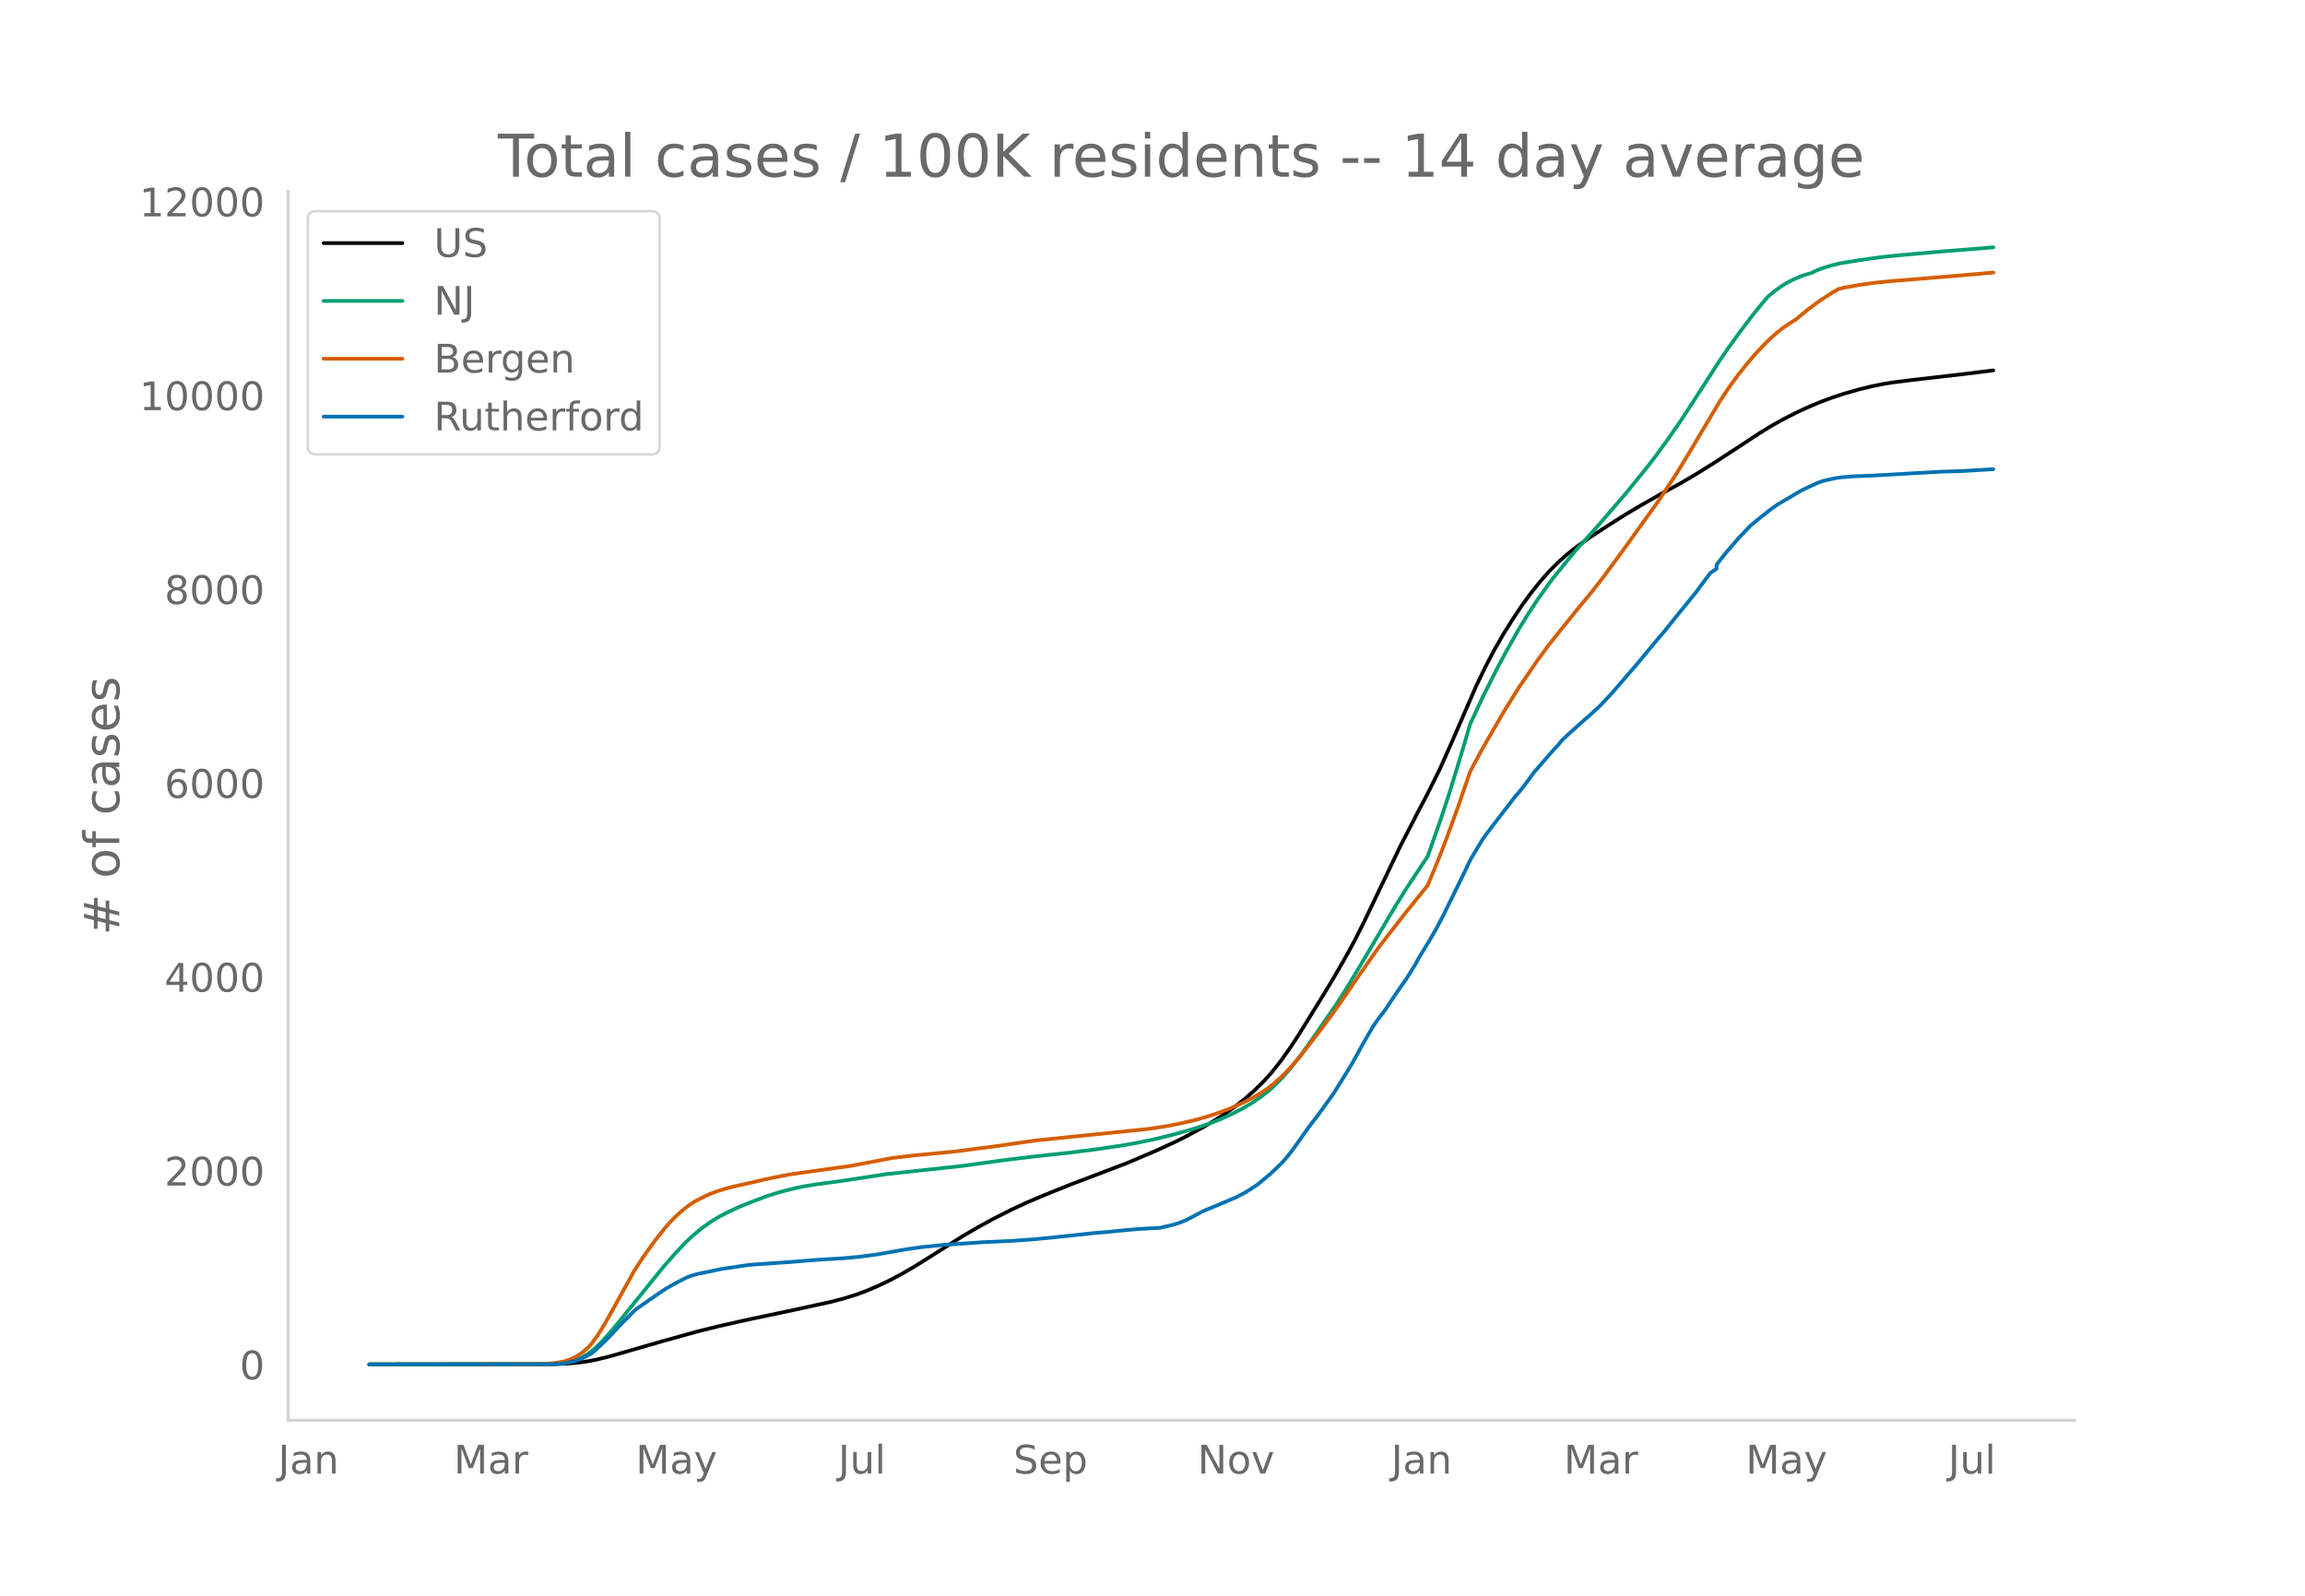
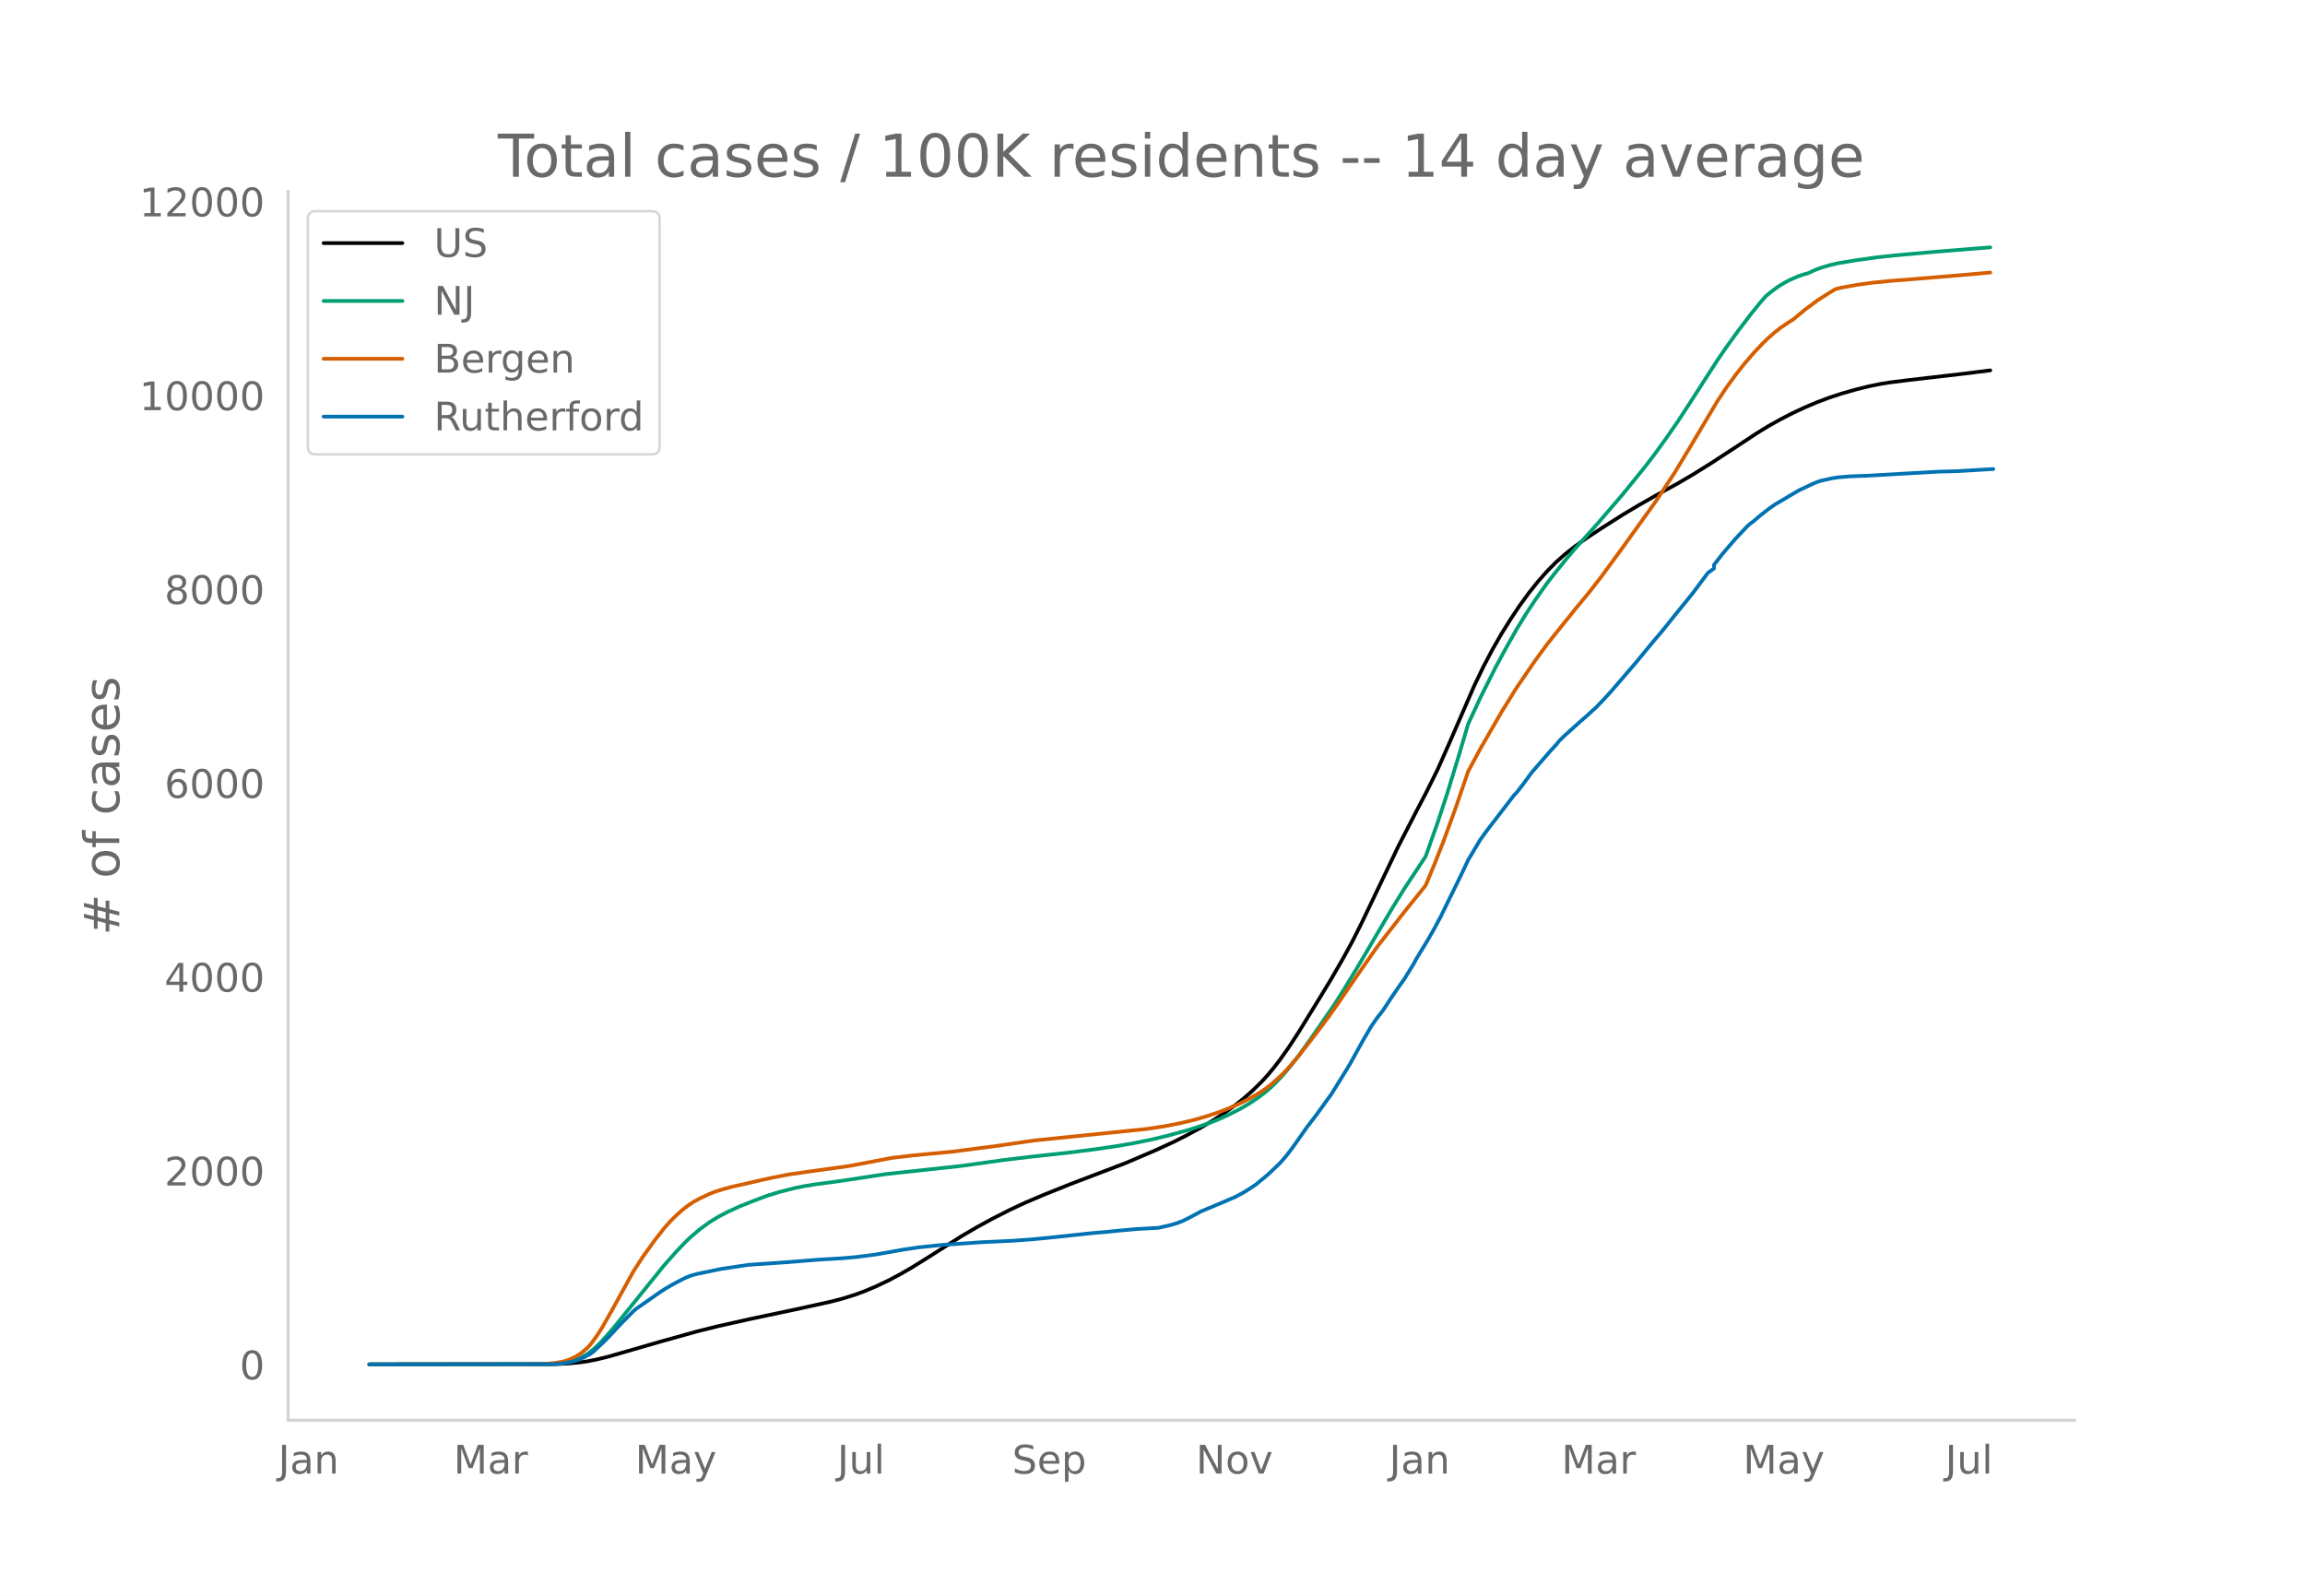
<svg xmlns="http://www.w3.org/2000/svg" xmlns:xlink="http://www.w3.org/1999/xlink" height="864" viewBox="0 0 936 648" width="1248">
  <defs>
    <style>*{stroke-linecap:butt;stroke-linejoin:round}</style>
  </defs>
  <g id="figure_1">
    <path d="M0 648h936V0H0z" style="fill:#fff" id="patch_1" />
    <g id="axes_1">
      <path d="M117 576.72h725.4V77.76H117z" style="fill:none" id="patch_2" />
-       <path clip-path="url(#pcd751075bd)" d="m149.973 554.04 75.33-.103 4.94-.211 4.94-.446 3.705-.533 3.705-.73 4.94-1.211 7.41-2.13 13.583-3.916 14.82-4.127 8.644-2.14 12.35-2.765 18.523-3.91 14.82-3.24 4.94-1.29 4.94-1.54 3.704-1.355 4.94-2.08 4.94-2.344 4.94-2.616 4.939-2.862 6.175-3.843 13.584-8.609 6.174-3.608 6.175-3.377 7.41-3.762 6.174-2.879 7.41-3.152 11.114-4.457 22.23-8.45 12.349-5.263 7.41-3.417 4.939-2.482 6.175-3.33 4.94-2.934 4.939-3.243 3.705-2.674 3.705-2.912 3.704-3.255 3.705-3.641 2.47-2.7 2.47-2.968 2.47-3.198 3.705-5.234 3.704-5.683 8.645-13.997 4.94-8.134 4.94-8.553 3.704-6.804 3.705-7.376 6.175-12.88 8.644-18.036 7.41-14.369 3.705-7.035 4.94-9.922 4.94-11.125 9.879-22.718 3.704-7.698 3.705-7.023 3.705-6.445 3.705-5.897 3.705-5.565 3.704-5.064 3.705-4.64 3.705-4.176 3.705-3.728 3.705-3.274 3.704-2.918 4.94-3.541 6.175-4.063L660 208.97l6.175-3.684 8.645-4.905 7.41-4.045 6.174-3.61 7.41-4.61 9.879-6.43 8.644-5.696 4.94-3.031 4.94-2.746 4.94-2.536 4.94-2.288 4.94-2.088 4.939-1.85 4.94-1.628 6.174-1.747 4.94-1.206 4.94-1.007 3.704-.586 7.41-.927 22.229-2.57 11.114-1.379h0" style="fill:none;stroke:#000;stroke-linecap:round;stroke-width:1.5" id="line2d_1" />
-       <path clip-path="url(#pcd751075bd)" d="m149.973 554.04 72.86-.089 3.706-.192 2.47-.255 2.47-.494 2.47-.77 2.47-1.105 2.469-1.477 2.47-1.956 2.47-2.336 2.47-2.652 3.704-4.334 19.76-24.388 4.939-5.58 3.705-3.9 2.47-2.349 3.704-3.116 3.705-2.695 3.705-2.28 3.705-1.923 4.94-2.28 6.174-2.433 4.94-1.857 4.94-1.523 6.174-1.578 3.705-.761 4.94-.807 8.645-1.144 3.704-.54 16.054-2.442 30.874-3.34 17.289-2.39 11.114-1.353 14.82-1.598 11.114-1.406 9.88-1.454 6.174-1.074 7.41-1.52 6.174-1.493 7.41-2.013 3.705-1.123 6.174-2.131 3.705-1.478 3.705-1.685 4.94-2.507 3.704-2.179 3.705-2.48 2.47-1.887 2.47-2.099 2.47-2.421 2.47-2.634 2.47-2.875 3.704-4.713 4.94-6.844 9.88-14.308 3.704-5.824 6.175-10.165 13.584-23.035 4.94-7.95 8.645-13.061 4.94-13.919 3.704-11.233 4.94-16.082 3.705-12.535 4.94-10.618 6.174-12.303 3.705-6.857 4.94-8.77 3.704-6.03 3.705-5.616 4.94-6.98 2.47-3.18 4.94-6.12 3.704-4.397 4.94-5.497 4.94-5.518 9.88-11.477 8.644-10.655 3.705-4.793 4.94-6.797 4.94-7.103 4.939-7.55 11.114-17.241 3.705-5.396 4.94-6.813 4.94-6.492 3.704-4.575 2.47-2.864 2.47-2.026 2.47-1.823 2.47-1.536 2.47-1.301 3.704-1.604 2.47-.786 1.235-.317 2.47-1.163 2.47-.953 3.705-1.11 3.705-.871 7.41-1.199 8.644-1.21 7.41-.774 16.053-1.433 22.23-1.787h0" style="fill:none;stroke:#009e73;stroke-linecap:round;stroke-width:1.5" id="line2d_2" />
-       <path clip-path="url(#pcd751075bd)" d="m149.973 554.04 69.156-.083 2.47-.128 3.705-.347 3.704-.636 2.47-.808 2.47-1.19 2.47-1.581 2.47-2.16 1.235-1.365 2.47-3.355 2.47-3.946 3.704-6.518 8.645-15.66 3.705-5.73 4.94-6.868 3.704-4.695 2.47-2.842 2.47-2.463 2.47-2.218 2.47-1.923 2.47-1.626 2.47-1.33 3.704-1.728 2.47-.957 3.705-1.15 3.705-.976 6.174-1.366 4.94-1.161 4.94-1.065 6.175-1.214 8.644-1.24 16.054-2.22 17.29-3.281 8.644-1.02 16.054-1.525 17.29-2.231 16.053-2.317 45.693-4.675 7.41-1.105 6.174-1.213 6.175-1.47 4.94-1.434 4.94-1.676 3.704-1.418 4.94-2.188 3.704-1.848 3.705-2.147 2.47-1.616 2.47-1.889 2.47-2.158 2.47-2.318 2.47-2.61 3.704-4.31 7.41-9.529 4.94-6.595 3.705-5.221 8.644-12.595 7.41-10.578 3.704-4.76 3.705-4.743 3.705-4.777 7.41-9.158 1.235-1.565 3.704-8.875 3.705-9.468 4.94-13.549 4.94-14.38 4.94-9.2 8.644-14.955 6.175-9.91 7.41-10.828 4.939-6.718 3.705-4.66 7.41-9.208 6.174-7.468 4.94-6.357L660 222.17l13.585-18.914 7.41-11.273 4.939-8.13 12.35-20.749 3.704-5.598 3.705-5.103 3.705-4.702 3.704-4.299 3.705-3.922 2.47-2.367 2.47-2.152 2.47-1.944 3.705-2.474 1.235-.745 4.94-4.089 4.94-3.661 4.939-3.16 2.47-1.495 2.47-.606 6.174-1.099 6.175-.87 7.41-.74 8.644-.681 19.759-1.634 12.35-1.09h0" style="fill:none;stroke:#d55e00;stroke-linecap:round;stroke-width:1.5" id="line2d_3" />
-       <path clip-path="url(#pcd751075bd)" d="m149.973 554.04 74.096-.092 3.705-.184 2.47-.37 2.47-.537 2.47-.721 2.469-1.152 2.47-1.352 1.235-.968 3.705-3.486 2.47-2.457 4.94-5.314 4.939-4.977 1.235-1.044 9.88-6.88 2.47-1.567 3.704-2.074 3.705-1.904 2.47-.999 2.47-.675 9.879-2.043 11.114-1.643 14.82-1.014 13.584-1.075 9.88-.584 6.174-.568 7.41-.983 11.114-1.966 6.175-.906 9.88-1.014 16.053-1.09 12.35-.569 8.644-.645 8.645-.86 14.819-1.582 6.175-.522 4.94-.507 7.409-.66 8.644-.476 4.94-1.137 2.47-.737 2.47-.937 2.47-1.213 4.94-2.657 9.879-4.116 2.47-1.09 1.235-.477 3.705-1.966 2.47-1.551 2.47-1.628 4.94-4.086 4.939-4.669 2.47-2.841 2.47-3.21 6.174-8.74 3.705-4.791 3.705-5.16 2.47-3.41 3.704-5.944 3.705-6.005 4.94-8.954 3.705-6.359 2.47-3.578 2.47-3.134 3.704-5.62 2.47-3.61 2.47-3.471 3.705-6.006 1.235-2.273 4.94-8.14 2.47-4.346 2.47-4.639 6.174-12.578 2.47-5.069 2.47-5.222 4.94-8.263 2.47-3.41 6.174-8.032 3.705-4.807 1.235-1.628 1.235-1.306 2.47-3.164 3.704-5.022 7.41-8.524 2.47-2.672 1.235-1.552 2.47-2.38 6.174-5.545 2.47-2.135 2.47-2.257 1.235-1.075 3.705-3.87 2.47-2.689 9.879-11.457 3.705-4.485 3.705-4.47 3.704-4.346 4.94-6.159 7.41-9.107 6.174-8.263 2.47-1.628v-1.644l3.705-4.73 4.94-5.73 4.94-5.236 3.704-3.087 4.94-3.886 2.47-1.751 9.88-5.821 6.174-2.888 2.47-.921 4.94-1.09 2.47-.37 4.94-.398 7.409-.277 13.584-.783 14.82-.83 7.409-.2 12.35-.721 1.234-.092h0" style="fill:none;stroke:#0072b2;stroke-linecap:round;stroke-width:1.5" id="line2d_4" />
+       <path clip-path="url(#pc0ca0ba7b3)" d="m149.973 554.04 75.19-.103 4.93-.211 4.93-.446 3.699-.533 3.698-.73 4.93-1.211 7.396-2.13 13.559-3.916 14.791-4.127 8.629-2.14 12.326-2.765 18.49-3.91 14.79-3.24 4.931-1.29 4.93-1.54 3.699-1.355 4.93-2.08 4.93-2.344 4.931-2.616 4.93-2.862 6.164-3.843 13.559-8.609 6.163-3.608 6.163-3.377 7.396-3.762 6.163-2.879 7.396-3.152 11.093-4.457 22.187-8.45 12.327-5.263 7.395-3.417 4.93-2.482 6.164-3.33 4.93-2.934 4.931-3.243 3.698-2.674 3.698-2.912 3.698-3.255 3.698-3.641 2.465-2.7 2.465-2.968 2.465-3.198 3.698-5.234 3.698-5.683 8.628-13.997 4.931-8.134 4.93-8.553 3.698-6.804 3.698-7.376 6.163-12.88 8.629-18.036 7.395-14.369 3.698-7.035 4.93-9.922 4.931-11.125 9.861-22.718 3.698-7.698 3.698-7.023 3.698-6.445 3.698-5.897 3.698-5.565 3.698-5.064 3.697-4.64 3.698-4.176 3.698-3.728 3.698-3.274 3.698-2.918 4.93-3.541 6.164-4.063 8.628-5.469 6.163-3.684 8.628-4.905 7.396-4.045 6.163-3.61 7.396-4.61 9.861-6.43 8.628-5.696 4.931-3.031 4.93-2.746 4.931-2.536 4.93-2.288 4.931-2.088 4.93-1.85 4.931-1.628 6.163-1.747 4.93-1.206 4.931-1.007 3.698-.586 7.396-.927 22.187-2.57 11.094-1.379h0" style="fill:none;stroke:#000;stroke-linecap:round;stroke-width:1.5" id="line2d_1" />
+       <path clip-path="url(#pc0ca0ba7b3)" d="m149.973 554.04 72.725-.089 3.697-.192 2.466-.255 2.465-.494 2.465-.77 2.465-1.105 2.466-1.477 2.465-1.956 2.465-2.336 2.466-2.652 3.697-4.334 19.722-24.388 4.93-5.58 3.699-3.9 2.465-2.349 3.698-3.116 3.698-2.695 3.698-2.28 3.698-1.923 4.93-2.28 6.163-2.433 4.93-1.857 4.931-1.523 6.163-1.578 3.698-.761 4.93-.807 8.629-1.144 3.698-.54 16.024-2.442 30.816-3.34 17.256-2.39 11.094-1.353 14.792-1.598 11.093-1.406 9.861-1.454 6.163-1.074 7.396-1.52 6.163-1.493 7.396-2.013 3.698-1.123 6.163-2.131 3.698-1.478 3.698-1.685 4.93-2.507 3.698-2.179 3.698-2.48 2.465-1.887 2.465-2.099 2.466-2.421 2.465-2.634 2.465-2.875 3.698-4.713 4.93-6.844 9.862-14.308 3.697-5.824 6.164-10.165 13.558-23.035 4.931-7.95 8.628-13.061 4.93-13.919 3.699-11.233 4.93-16.082 3.698-12.535 4.93-10.618 6.164-12.303 3.698-6.857 4.93-8.77 3.698-6.03 3.698-5.616 4.93-6.98 2.466-3.18 4.93-6.12 3.698-4.397 4.93-5.497 4.931-5.518 9.861-11.477 8.628-10.655 3.698-4.793 4.93-6.797 4.931-7.103 4.93-7.55 11.094-17.241 3.698-5.396 4.93-6.813 4.931-6.492 3.698-4.575 2.465-2.864 2.466-2.026 2.465-1.823 2.465-1.536 2.465-1.301 3.698-1.604 2.466-.786 1.232-.317 2.465-1.163 2.466-.953 3.698-1.11 3.697-.871 7.396-1.199 8.629-1.21 7.395-.774 16.024-1.433 22.188-1.787h0" style="fill:none;stroke:#009e73;stroke-linecap:round;stroke-width:1.5" id="line2d_2" />
+       <path clip-path="url(#pc0ca0ba7b3)" d="m149.973 554.04 69.027-.083 2.465-.128 3.698-.347 3.698-.636 2.465-.808 2.465-1.19 2.465-1.581 2.466-2.16 1.232-1.365 2.466-3.355 2.465-3.946 3.698-6.518 8.628-15.66 3.698-5.73 4.93-6.868 3.698-4.695 2.466-2.842 2.465-2.463 2.465-2.218 2.465-1.923 2.466-1.626 2.465-1.33 3.698-1.728 2.465-.957 3.698-1.15 3.698-.976 6.163-1.366 4.93-1.161 4.93-1.065 6.164-1.214 8.628-1.24 16.025-2.22 17.256-3.281 8.629-1.02 16.024-1.525 17.257-2.231 16.024-2.317 45.607-4.675 7.396-1.105 6.163-1.213 6.163-1.47 4.93-1.434 4.93-1.676 3.699-1.418 4.93-2.188 3.698-1.848 3.698-2.147 2.465-1.616 2.465-1.889 2.466-2.158 2.465-2.318 2.465-2.61 3.698-4.31 7.396-9.529 4.93-6.595 3.698-5.221 8.629-12.595 7.395-10.578 3.698-4.76 3.698-4.743 3.698-4.777 7.396-9.158 1.232-1.565 3.698-8.875 3.698-9.468 4.93-13.549 4.931-14.38 4.93-9.2 8.629-14.955 6.163-9.91 7.396-10.828 4.93-6.718 3.698-4.66 7.396-9.208 6.163-7.468 4.93-6.357 8.629-11.775 13.559-18.914 7.396-11.273 4.93-8.13 12.326-20.749 3.698-5.598 3.698-5.103 3.698-4.702 3.698-4.299 3.698-3.922 2.465-2.367 2.465-2.152 2.466-1.944 3.697-2.474 1.233-.745 4.93-4.089 4.931-3.661 4.93-3.16 2.466-1.495 2.465-.606 6.163-1.099 6.163-.87 7.396-.74 8.628-.681 19.722-1.634 12.327-1.09h0" style="fill:none;stroke:#d55e00;stroke-linecap:round;stroke-width:1.5" id="line2d_3" />
+       <path clip-path="url(#pc0ca0ba7b3)" d="m149.973 554.04 73.957-.092 3.698-.184 2.465-.37 2.466-.537 2.465-.721 2.465-1.152 2.465-1.352 1.233-.968 3.698-3.486 2.465-2.457 4.93-5.314 4.931-4.977 1.233-1.044 9.86-6.88 2.466-1.567 3.698-2.074 3.698-1.904 2.465-.999 2.465-.675 9.861-2.043 11.094-1.643 14.791-1.014 13.56-1.075 9.86-.584 6.163-.568 7.396-.983 11.094-1.966 6.163-.906 9.86-1.014 16.025-1.09 12.326-.569 8.629-.645 8.628-.86 14.792-1.582 6.163-.522 4.93-.507 7.396-.66 8.628-.476 4.93-1.137 2.466-.737 2.465-.937 2.466-1.213 4.93-2.657 9.861-4.116 2.465-1.09 1.233-.477 3.698-1.966 2.465-1.551 2.465-1.628 4.93-4.086 4.931-4.669 2.466-2.841 2.465-3.21 6.163-8.74 3.698-4.791 3.698-5.16 2.465-3.41 3.698-5.944 3.698-6.005 4.93-8.954 3.698-6.359 2.465-3.578 2.466-3.134 3.697-5.62 2.466-3.61 2.465-3.471 3.698-6.006 1.232-2.273 4.931-8.14 2.465-4.346 2.465-4.639 6.164-12.578 2.465-5.069 2.465-5.222 4.93-8.263 2.466-3.41 6.163-8.032 3.698-4.807 1.232-1.628 1.233-1.306 2.465-3.164 3.698-5.022 7.396-8.524 2.465-2.672 1.233-1.552 2.465-2.38 6.163-5.545 2.465-2.135 2.466-2.257 1.232-1.075 3.698-3.87 2.465-2.689 9.861-11.457 3.698-4.485 3.698-4.47 3.698-4.346 4.93-6.159 7.396-9.107 6.163-8.263 2.466-1.767v-1.505l3.698-4.73 4.93-5.73 4.93-5.236 1.233-1.06 1.233-.891 2.465-2.135 3.698-2.887 2.465-1.751 9.861-5.821 6.163-2.888 2.466-.921 4.93-1.09 2.465-.37 4.93-.398 7.397-.277 13.559-.783 14.791-.83 7.396-.2 12.326-.721 2.465-.138h0" style="fill:none;stroke:#0072b2;stroke-linecap:round;stroke-width:1.5" id="line2d_4" />
      <path d="M117 576.72V77.76" style="fill:none;stroke:#d3d3d3;stroke-linecap:square;stroke-linejoin:miter;stroke-width:1.25" id="patch_3" />
      <path d="M117 576.72h725.4" style="fill:none;stroke:#d3d3d3;stroke-linecap:square;stroke-linejoin:miter;stroke-width:1.25" id="patch_4" />
      <g id="matplotlib.axis_1">
        <g id="xtick_1">
-           <g style="fill:#696969" transform="matrix(.16 0 0 -.16 112.942 598.378)" id="text_1">
+           <g style="fill:#696969" transform="matrix(.16 0 0 -.16 112.988 598.378)" id="text_1">
            <defs>
              <path d="M9.813 72.906h9.859V5.078q0-13.187-5-19.14-5-5.954-16.094-5.954h-3.75v8.297h3.078q6.531 0 9.219 3.672Q9.813-4.39 9.813 5.078z" id="DejaVuSans-74" />
              <path d="M34.281 27.484q-10.89 0-15.093-2.484-4.204-2.484-4.204-8.5 0-4.781 3.157-7.594 3.156-2.797 8.562-2.797 7.485 0 12 5.297 4.516 5.297 4.516 14.078v2zm17.922 3.72V0H43.22v8.297Q40.14 3.328 35.547.953q-4.594-2.375-11.234-2.375-8.391 0-13.36 4.719Q6 8.016 6 15.922q0 9.219 6.172 13.906 6.187 4.688 18.437 4.688h12.61v.89q0 6.203-4.078 9.594-4.078 3.39-11.453 3.39-4.688 0-9.141-1.124-4.438-1.125-8.531-3.375v8.312q4.921 1.906 9.562 2.844 4.64.953 9.031.953 11.875 0 17.735-6.156 5.86-6.14 5.86-18.64z" id="DejaVuSans-97" />
              <path d="M54.89 33.016V0h-8.984v32.719q0 7.765-3.031 11.61-3.031 3.858-9.078 3.858-7.281 0-11.484-4.64-4.204-4.625-4.204-12.64V0H9.08v54.688h9.03v-8.5q3.235 4.937 7.594 7.374Q30.078 56 35.797 56q9.422 0 14.25-5.828 4.844-5.828 4.844-17.156z" id="DejaVuSans-110" />
            </defs>
            <use xlink:href="#DejaVuSans-74" />
            <use x="29.492" xlink:href="#DejaVuSans-97" />
            <use x="90.771" xlink:href="#DejaVuSans-110" />
          </g>
        </g>
        <g id="xtick_2">
-           <g style="fill:#696969" transform="matrix(.16 0 0 -.16 184.276 598.378)" id="text_2">
+           <g style="fill:#696969" transform="matrix(.16 0 0 -.16 184.184 598.378)" id="text_2">
            <defs>
              <path d="M9.813 72.906h14.703l18.593-49.61 18.703 49.61h14.704V0H66.89v64.016l-18.797-50h-9.907l-18.796 50V0H9.813z" id="DejaVuSans-77" />
              <path d="M41.11 46.297q-1.516.875-3.297 1.281Q36.03 48 33.89 48q-7.625 0-11.703-4.953-4.079-4.953-4.079-14.234V0H9.08v54.688h9.03v-8.5q2.844 4.984 7.375 7.39Q30.031 56 36.531 56q.922 0 2.047-.125 1.125-.11 2.484-.36z" id="DejaVuSans-114" />
            </defs>
            <use xlink:href="#DejaVuSans-77" />
            <use x="86.279" xlink:href="#DejaVuSans-97" />
            <use x="147.559" xlink:href="#DejaVuSans-114" />
          </g>
        </g>
        <g id="xtick_3">
-           <g style="fill:#696969" transform="matrix(.16 0 0 -.16 258.161 598.378)" id="text_3">
+           <g style="fill:#696969" transform="matrix(.16 0 0 -.16 257.928 598.378)" id="text_3">
            <defs>
              <path d="M32.172-5.078q-3.797-9.766-7.422-12.735-3.61-2.984-9.656-2.984H7.906v7.516h5.282q3.703 0 5.75 1.765Q21-9.766 23.483-3.219l1.61 4.094-22.11 53.813H12.5l17.094-42.766 17.093 42.766h9.516z" id="DejaVuSans-121" />
            </defs>
            <use xlink:href="#DejaVuSans-77" />
            <use x="86.279" xlink:href="#DejaVuSans-97" />
            <use x="147.559" xlink:href="#DejaVuSans-121" />
          </g>
        </g>
        <g id="xtick_4">
-           <g style="fill:#696969" transform="matrix(.16 0 0 -.16 340.38 598.378)" id="text_4">
+           <g style="fill:#696969" transform="matrix(.16 0 0 -.16 340.006 598.378)" id="text_4">
            <defs>
              <path d="M8.5 21.578v33.11h8.984V21.922q0-7.766 3.016-11.656 3.031-3.875 9.094-3.875 7.265 0 11.484 4.64 4.234 4.64 4.234 12.656v31h8.985V0h-8.984v8.406Q42.047 3.422 37.718 1q-4.313-2.422-10.032-2.422-9.421 0-14.312 5.86Q8.5 10.296 8.5 21.578zM31.11 56z" id="DejaVuSans-117" />
              <path d="M9.422 75.984h8.984V0H9.422z" id="DejaVuSans-108" />
            </defs>
            <use xlink:href="#DejaVuSans-74" />
            <use x="29.492" xlink:href="#DejaVuSans-117" />
            <use x="92.871" xlink:href="#DejaVuSans-108" />
          </g>
        </g>
        <g id="xtick_5">
-           <g style="fill:#696969" transform="matrix(.16 0 0 -.16 411.518 598.378)" id="text_5">
+           <g style="fill:#696969" transform="matrix(.16 0 0 -.16 411 598.378)" id="text_5">
            <defs>
              <path d="M53.516 70.516V60.89q-5.61 2.687-10.594 4-4.984 1.328-9.625 1.328-8.047 0-12.422-3.125t-4.375-8.89q0-4.845 2.906-7.313 2.907-2.453 11.016-3.97l5.953-1.218q11.031-2.11 16.281-7.406 5.25-5.297 5.25-14.172 0-10.61-7.11-16.078-7.093-5.469-20.812-5.469-5.172 0-11.015 1.172Q13.14.922 6.89 3.219v10.156q6-3.36 11.765-5.078 5.766-1.703 11.328-1.703 8.438 0 13.032 3.312 4.593 3.328 4.593 9.485 0 5.359-3.297 8.39-3.296 3.032-10.812 4.547L27.484 33.5q-11.03 2.188-15.968 6.875-4.922 4.688-4.922 13.047 0 9.672 6.812 15.234 6.813 5.563 18.766 5.563 5.14 0 10.453-.938 5.328-.922 10.89-2.765z" id="DejaVuSans-83" />
              <path d="M56.203 29.594v-4.39H14.891q.593-9.282 5.593-14.142 5-4.859 13.938-4.859 5.172 0 10.031 1.266 4.86 1.265 9.656 3.812v-8.5Q49.266.734 44.187-.344 39.11-1.422 33.892-1.422q-13.094 0-20.735 7.61-7.64 7.625-7.64 20.625 0 13.421 7.25 21.296Q20.016 56 32.328 56q11.031 0 17.453-7.11 6.422-7.093 6.422-19.296zm-8.984 2.64q-.094 7.36-4.125 11.75-4.032 4.407-10.672 4.407-7.516 0-12.031-4.25-4.516-4.25-5.203-11.97z" id="DejaVuSans-101" />
              <path d="M18.11 8.203v-29H9.077v75.484h9.031v-8.296q2.844 4.875 7.157 7.234Q29.594 56 35.594 56q9.968 0 16.187-7.906 6.235-7.907 6.235-20.797T51.78 6.484q-6.218-7.906-16.187-7.906-6 0-10.328 2.375-4.313 2.375-7.157 7.25zm30.578 19.094q0 9.906-4.079 15.547-4.078 5.64-11.203 5.64-7.14 0-11.218-5.64-4.079-5.64-4.079-15.547 0-9.906 4.078-15.547 4.079-5.64 11.22-5.64 7.124 0 11.202 5.64t4.078 15.547z" id="DejaVuSans-112" />
            </defs>
            <use xlink:href="#DejaVuSans-83" />
            <use x="63.477" xlink:href="#DejaVuSans-101" />
            <use x="125" xlink:href="#DejaVuSans-112" />
          </g>
        </g>
        <g id="xtick_6">
-           <g style="fill:#696969" transform="matrix(.16 0 0 -.16 486.314 598.378)" id="text_6">
+           <g style="fill:#696969" transform="matrix(.16 0 0 -.16 485.656 598.378)" id="text_6">
            <defs>
              <path d="M9.813 72.906h13.28l32.329-60.984v60.984h9.562V0h-13.28L19.39 60.984V0H9.813z" id="DejaVuSans-78" />
              <path d="M30.61 48.39q-7.22 0-11.422-5.64-4.204-5.64-4.204-15.453 0-9.813 4.172-15.453 4.188-5.64 11.453-5.64 7.188 0 11.375 5.655 4.203 5.672 4.203 15.438 0 9.719-4.203 15.406-4.187 5.688-11.375 5.688zm0 7.61q11.718 0 18.406-7.625 6.703-7.61 6.703-21.078 0-13.422-6.703-21.078-6.688-7.64-18.407-7.64-11.765 0-18.437 7.64-6.656 7.656-6.656 21.078 0 13.469 6.656 21.078Q18.844 56 30.609 56z" id="DejaVuSans-111" />
              <path d="M2.984 54.688H12.5L29.594 8.797l17.093 45.89h9.516L35.687 0H23.485z" id="DejaVuSans-118" />
            </defs>
            <use xlink:href="#DejaVuSans-78" />
            <use x="74.805" xlink:href="#DejaVuSans-111" />
            <use x="135.986" xlink:href="#DejaVuSans-118" />
          </g>
        </g>
        <g id="xtick_7">
-           <g style="fill:#696969" transform="matrix(.16 0 0 -.16 564.927 598.378)" id="text_7">
+           <g style="fill:#696969" transform="matrix(.16 0 0 -.16 564.129 598.378)" id="text_7">
            <use xlink:href="#DejaVuSans-74" />
            <use x="29.492" xlink:href="#DejaVuSans-97" />
            <use x="90.771" xlink:href="#DejaVuSans-110" />
          </g>
        </g>
        <g id="xtick_8">
-           <g style="fill:#696969" transform="matrix(.16 0 0 -.16 635.027 598.378)" id="text_8">
+           <g style="fill:#696969" transform="matrix(.16 0 0 -.16 634.092 598.378)" id="text_8">
            <use xlink:href="#DejaVuSans-77" />
            <use x="86.279" xlink:href="#DejaVuSans-97" />
            <use x="147.559" xlink:href="#DejaVuSans-114" />
          </g>
        </g>
        <g id="xtick_9">
-           <g style="fill:#696969" transform="matrix(.16 0 0 -.16 708.912 598.378)" id="text_9">
+           <g style="fill:#696969" transform="matrix(.16 0 0 -.16 707.836 598.378)" id="text_9">
            <use xlink:href="#DejaVuSans-77" />
            <use x="86.279" xlink:href="#DejaVuSans-97" />
            <use x="147.559" xlink:href="#DejaVuSans-121" />
          </g>
        </g>
        <g id="xtick_10">
-           <g style="fill:#696969" transform="matrix(.16 0 0 -.16 791.13 598.378)" id="text_10">
+           <g style="fill:#696969" transform="matrix(.16 0 0 -.16 789.914 598.378)" id="text_10">
            <use xlink:href="#DejaVuSans-74" />
            <use x="29.492" xlink:href="#DejaVuSans-117" />
            <use x="92.871" xlink:href="#DejaVuSans-108" />
          </g>
        </g>
      </g>
      <g id="matplotlib.axis_2">
        <g id="ytick_1">
          <g style="fill:#696969" transform="matrix(.16 0 0 -.16 97.32 560.119)" id="text_11">
            <defs>
              <path d="M31.781 66.406q-7.61 0-11.453-7.5Q16.5 51.422 16.5 36.375q0-14.984 3.828-22.484 3.844-7.5 11.453-7.5 7.672 0 11.5 7.5 3.844 7.5 3.844 22.484 0 15.047-3.844 22.531-3.828 7.5-11.5 7.5zm0 7.813q12.266 0 18.735-9.703 6.468-9.688 6.468-28.141 0-18.406-6.468-28.11-6.47-9.687-18.735-9.687-12.25 0-18.718 9.688-6.47 9.703-6.47 28.109 0 18.453 6.47 28.14Q19.53 74.22 31.78 74.22z" id="DejaVuSans-48" />
            </defs>
            <use xlink:href="#DejaVuSans-48" />
          </g>
        </g>
        <g id="ytick_2">
          <g style="fill:#696969" transform="matrix(.16 0 0 -.16 66.78 481.408)" id="text_12">
            <defs>
              <path d="M19.188 8.297h34.421V0H7.33v8.297q5.609 5.812 15.296 15.594 9.703 9.797 12.188 12.64 4.734 5.313 6.609 9 1.89 3.688 1.89 7.25 0 5.813-4.078 9.469-4.078 3.672-10.625 3.672-4.64 0-9.797-1.61-5.14-1.609-11-4.89v9.969Q13.767 71.78 18.938 73q5.188 1.219 9.485 1.219 11.328 0 18.062-5.672 6.735-5.656 6.735-15.125 0-4.5-1.688-8.531-1.672-4.016-6.125-9.485-1.218-1.422-7.765-8.187-6.532-6.766-18.453-18.922z" id="DejaVuSans-50" />
            </defs>
            <use xlink:href="#DejaVuSans-50" />
            <use x="63.623" xlink:href="#DejaVuSans-48" />
            <use x="127.246" xlink:href="#DejaVuSans-48" />
            <use x="190.869" xlink:href="#DejaVuSans-48" />
          </g>
        </g>
        <g id="ytick_3">
          <g style="fill:#696969" transform="matrix(.16 0 0 -.16 66.78 402.697)" id="text_13">
            <defs>
              <path d="M37.797 64.313 12.89 25.39h24.906zm-2.594 8.593H47.61V25.391h10.407v-8.203H47.609V0h-9.812v17.188H4.89v9.515z" id="DejaVuSans-52" />
            </defs>
            <use xlink:href="#DejaVuSans-52" />
            <use x="63.623" xlink:href="#DejaVuSans-48" />
            <use x="127.246" xlink:href="#DejaVuSans-48" />
            <use x="190.869" xlink:href="#DejaVuSans-48" />
          </g>
        </g>
        <g id="ytick_4">
          <g style="fill:#696969" transform="matrix(.16 0 0 -.16 66.78 323.986)" id="text_14">
            <defs>
              <path d="M33.016 40.375q-6.641 0-10.532-4.547-3.875-4.531-3.875-12.437 0-7.86 3.875-12.438 3.891-4.562 10.532-4.562 6.64 0 10.515 4.562 3.875 4.578 3.875 12.438 0 7.906-3.875 12.437-3.875 4.547-10.515 4.547zm19.578 30.922v-8.984q-3.719 1.75-7.5 2.671-3.782.938-7.5.938-9.766 0-14.922-6.594-5.14-6.594-5.875-19.922 2.875 4.25 7.219 6.516 4.359 2.266 9.578 2.266 10.984 0 17.36-6.672 6.374-6.657 6.374-18.125 0-11.235-6.64-18.032-6.641-6.78-17.672-6.78-12.657 0-19.344 9.687-6.688 9.703-6.688 28.109 0 17.281 8.204 27.563 8.203 10.28 22.015 10.28 3.719 0 7.5-.734t7.89-2.187z" id="DejaVuSans-54" />
            </defs>
            <use xlink:href="#DejaVuSans-54" />
            <use x="63.623" xlink:href="#DejaVuSans-48" />
            <use x="127.246" xlink:href="#DejaVuSans-48" />
            <use x="190.869" xlink:href="#DejaVuSans-48" />
          </g>
        </g>
        <g id="ytick_5">
          <g style="fill:#696969" transform="matrix(.16 0 0 -.16 66.78 245.275)" id="text_15">
            <defs>
              <path d="M31.781 34.625q-7.031 0-11.062-3.766-4.016-3.765-4.016-10.343 0-6.594 4.016-10.36Q24.75 6.391 31.78 6.391q7.032 0 11.078 3.78 4.063 3.798 4.063 10.345 0 6.578-4.031 10.343-4.016 3.766-11.11 3.766zm-9.86 4.188q-6.343 1.562-9.89 5.906Q8.5 49.079 8.5 55.329q0 8.733 6.219 13.812 6.234 5.078 17.062 5.078 10.89 0 17.094-5.078 6.203-5.079 6.203-13.813 0-6.25-3.547-10.61-3.531-4.343-9.828-5.906 7.125-1.656 11.094-6.5 3.984-4.828 3.984-11.796 0-10.61-6.468-16.282-6.47-5.656-18.532-5.656-12.047 0-18.531 5.656-6.469 5.672-6.469 16.282 0 6.968 4 11.797 4.016 4.843 11.14 6.5zM18.314 54.39q0-5.657 3.53-8.828 3.548-3.172 9.938-3.172 6.36 0 9.938 3.172 3.593 3.171 3.593 8.828 0 5.672-3.593 8.843-3.578 3.172-9.938 3.172-6.39 0-9.937-3.172-3.532-3.172-3.532-8.843z" id="DejaVuSans-56" />
            </defs>
            <use xlink:href="#DejaVuSans-56" />
            <use x="63.623" xlink:href="#DejaVuSans-48" />
            <use x="127.246" xlink:href="#DejaVuSans-48" />
            <use x="190.869" xlink:href="#DejaVuSans-48" />
          </g>
        </g>
        <g id="ytick_6">
          <g style="fill:#696969" transform="matrix(.16 0 0 -.16 56.6 166.564)" id="text_16">
            <defs>
              <path d="M12.406 8.297h16.11v55.625l-17.532-3.516v8.985l17.438 3.515h9.86V8.296H54.39V0H12.406z" id="DejaVuSans-49" />
            </defs>
            <use xlink:href="#DejaVuSans-49" />
            <use x="63.623" xlink:href="#DejaVuSans-48" />
            <use x="127.246" xlink:href="#DejaVuSans-48" />
            <use x="190.869" xlink:href="#DejaVuSans-48" />
            <use x="254.492" xlink:href="#DejaVuSans-48" />
          </g>
        </g>
        <g id="ytick_7">
          <g style="fill:#696969" transform="matrix(.16 0 0 -.16 56.6 87.853)" id="text_17">
            <use xlink:href="#DejaVuSans-49" />
            <use x="63.623" xlink:href="#DejaVuSans-50" />
            <use x="127.246" xlink:href="#DejaVuSans-48" />
            <use x="190.869" xlink:href="#DejaVuSans-48" />
            <use x="254.492" xlink:href="#DejaVuSans-48" />
          </g>
        </g>
        <g style="fill:#696969" transform="matrix(0 -.2 -.2 0 48.44 379.813)" id="text_18">
          <defs>
            <path d="M51.125 44H36.922l-4.11-16.313h14.313zm-7.328 27.781-5.078-20.265h14.265L58.11 71.78h7.813L60.89 51.516h15.234V44h-17.14l-4-16.313h15.53V20.22H53.079L48 0h-7.813l5.032 20.219H30.906L25.875 0h-7.86l5.079 20.219H7.719v7.468h17.187L29 44H13.281v7.516h17.625l4.985 20.265z" id="DejaVuSans-35" />
            <path d="M37.11 75.984V68.5h-8.594q-4.828 0-6.72-1.953-1.874-1.953-1.874-7.031v-4.828h14.797v-6.985H19.922V0H10.89v47.703H2.297v6.984h8.594V58.5q0 9.125 4.25 13.297 4.25 4.187 13.468 4.187z" id="DejaVuSans-102" />
            <path d="M48.781 52.594v-8.407q-3.812 2.11-7.64 3.157-3.828 1.047-7.735 1.047-8.75 0-13.593-5.547-4.829-5.532-4.829-15.547 0-10.016 4.829-15.563 4.843-5.53 13.593-5.53 3.907 0 7.735 1.046 3.828 1.047 7.64 3.156V2.094Q45.016.344 40.984-.531q-4.015-.89-8.562-.89-12.36 0-19.64 7.765-7.266 7.765-7.266 20.953 0 13.375 7.343 21.031Q20.22 56 33.016 56q4.14 0 8.093-.86 3.953-.843 7.672-2.546z" id="DejaVuSans-99" />
            <path d="M44.281 53.078v-8.5q-3.797 1.953-7.906 2.922-4.094.984-8.5.984-6.688 0-10.031-2.047-3.344-2.046-3.344-6.156 0-3.125 2.39-4.906 2.391-1.781 9.626-3.39l3.078-.688q9.562-2.047 13.593-5.781 4.032-3.735 4.032-10.422 0-7.625-6.032-12.078-6.03-4.438-16.578-4.438-4.39 0-9.156.86Q10.688.296 5.422 2v9.281q4.984-2.594 9.812-3.89 4.829-1.282 9.579-1.282 6.343 0 9.75 2.172 3.421 2.172 3.421 6.125 0 3.656-2.468 5.61-2.453 1.953-10.813 3.765l-3.125.735q-8.344 1.75-12.062 5.39-3.704 3.64-3.704 9.985 0 7.718 5.47 11.906Q16.75 56 26.811 56q4.97 0 9.36-.734 4.406-.72 8.11-2.188z" id="DejaVuSans-115" />
          </defs>
          <use xlink:href="#DejaVuSans-35" />
          <use x="83.789" xlink:href="#DejaVuSans-32" />
          <use x="115.576" xlink:href="#DejaVuSans-111" />
          <use x="176.758" xlink:href="#DejaVuSans-102" />
          <use x="211.963" xlink:href="#DejaVuSans-32" />
          <use x="243.75" xlink:href="#DejaVuSans-99" />
          <use x="298.73" xlink:href="#DejaVuSans-97" />
          <use x="360.01" xlink:href="#DejaVuSans-115" />
          <use x="412.109" xlink:href="#DejaVuSans-101" />
          <use x="473.633" xlink:href="#DejaVuSans-115" />
        </g>
      </g>
      <g style="fill:#696969" transform="matrix(.24 0 0 -.24 202.185 71.76)" id="text_19">
        <defs>
          <path d="M-.297 72.906h61.672v-8.312H35.5V0h-9.906v64.594H-.296z" id="DejaVuSans-84" />
          <path d="M18.313 70.219V54.688h18.5v-6.985h-18.5V18.016q0-6.688 1.828-8.594 1.828-1.906 7.453-1.906h9.218V0h-9.218q-10.407 0-14.36 3.875-3.953 3.89-3.953 14.14v29.688H2.687v6.984h6.594V70.22z" id="DejaVuSans-116" />
          <path d="M25.39 72.906h8.297L8.297-9.28H0z" id="DejaVuSans-47" />
          <path d="M9.813 72.906h9.859V42.094L52.39 72.906h12.703L28.906 38.922 67.672 0H54.688L19.672 35.11V0h-9.86z" id="DejaVuSans-75" />
          <path d="M9.422 54.688h8.984V0H9.422zm0 21.296h8.984v-11.39H9.422z" id="DejaVuSans-105" />
          <path d="M45.406 46.39v29.594h8.985V0h-8.985v8.203Q42.578 3.328 38.25.953q-4.313-2.375-10.375-2.375-9.906 0-16.14 7.906-6.22 7.922-6.22 20.813 0 12.89 6.22 20.797Q17.968 56 27.874 56q6.063 0 10.375-2.375 4.328-2.36 7.156-7.234zm-30.61-19.093q0-9.906 4.079-15.547 4.078-5.64 11.203-5.64 7.125 0 11.219 5.64 4.11 5.64 4.11 15.547 0 9.906-4.11 15.547-4.094 5.64-11.219 5.64-7.125 0-11.203-5.64-4.078-5.64-4.078-15.547z" id="DejaVuSans-100" />
          <path d="M4.89 31.39h26.313v-8H4.891z" id="DejaVuSans-45" />
          <path d="M45.406 27.984q0 9.766-4.031 15.125-4.016 5.375-11.297 5.375-7.219 0-11.25-5.375-4.031-5.359-4.031-15.125 0-9.718 4.031-15.093t11.25-5.375q7.281 0 11.297 5.375 4.031 5.375 4.031 15.093zm8.985-21.203q0-13.953-6.203-20.765Q42-20.797 29.203-20.797q-4.734 0-8.937.703-4.203.703-8.157 2.172v8.735q3.954-2.141 7.813-3.157 3.86-1.031 7.86-1.031 8.843 0 13.234 4.61 4.39 4.609 4.39 13.937v4.453q-2.781-4.844-7.125-7.234Q33.938 0 27.875 0 17.828 0 11.672 7.656q-6.156 7.672-6.156 20.328 0 12.688 6.156 20.344Q17.828 56 27.875 56q6.063 0 10.406-2.39 4.344-2.391 7.125-7.22v8.297h8.985z" id="DejaVuSans-103" />
        </defs>
        <use xlink:href="#DejaVuSans-84" />
        <use x="44.084" xlink:href="#DejaVuSans-111" />
        <use x="105.266" xlink:href="#DejaVuSans-116" />
        <use x="144.475" xlink:href="#DejaVuSans-97" />
        <use x="205.754" xlink:href="#DejaVuSans-108" />
        <use x="233.537" xlink:href="#DejaVuSans-32" />
        <use x="265.324" xlink:href="#DejaVuSans-99" />
        <use x="320.305" xlink:href="#DejaVuSans-97" />
        <use x="381.584" xlink:href="#DejaVuSans-115" />
        <use x="433.684" xlink:href="#DejaVuSans-101" />
        <use x="495.207" xlink:href="#DejaVuSans-115" />
        <use x="547.307" xlink:href="#DejaVuSans-32" />
        <use x="579.094" xlink:href="#DejaVuSans-47" />
        <use x="612.785" xlink:href="#DejaVuSans-32" />
        <use x="644.572" xlink:href="#DejaVuSans-49" />
        <use x="708.195" xlink:href="#DejaVuSans-48" />
        <use x="771.818" xlink:href="#DejaVuSans-48" />
        <use x="835.441" xlink:href="#DejaVuSans-75" />
        <use x="901.018" xlink:href="#DejaVuSans-32" />
        <use x="932.805" xlink:href="#DejaVuSans-114" />
        <use x="971.668" xlink:href="#DejaVuSans-101" />
        <use x="1033.191" xlink:href="#DejaVuSans-115" />
        <use x="1085.291" xlink:href="#DejaVuSans-105" />
        <use x="1113.074" xlink:href="#DejaVuSans-100" />
        <use x="1176.551" xlink:href="#DejaVuSans-101" />
        <use x="1238.074" xlink:href="#DejaVuSans-110" />
        <use x="1301.453" xlink:href="#DejaVuSans-116" />
        <use x="1340.662" xlink:href="#DejaVuSans-115" />
        <use x="1392.762" xlink:href="#DejaVuSans-32" />
        <use x="1424.549" xlink:href="#DejaVuSans-45" />
        <use x="1460.633" xlink:href="#DejaVuSans-45" />
        <use x="1496.717" xlink:href="#DejaVuSans-32" />
        <use x="1528.504" xlink:href="#DejaVuSans-49" />
        <use x="1592.127" xlink:href="#DejaVuSans-52" />
        <use x="1655.75" xlink:href="#DejaVuSans-32" />
        <use x="1687.537" xlink:href="#DejaVuSans-100" />
        <use x="1751.014" xlink:href="#DejaVuSans-97" />
        <use x="1812.293" xlink:href="#DejaVuSans-121" />
        <use x="1871.473" xlink:href="#DejaVuSans-32" />
        <use x="1903.26" xlink:href="#DejaVuSans-97" />
        <use x="1964.539" xlink:href="#DejaVuSans-118" />
        <use x="2023.719" xlink:href="#DejaVuSans-101" />
        <use x="2085.242" xlink:href="#DejaVuSans-114" />
        <use x="2126.355" xlink:href="#DejaVuSans-97" />
        <use x="2187.635" xlink:href="#DejaVuSans-103" />
        <use x="2251.111" xlink:href="#DejaVuSans-101" />
      </g>
      <g id="legend_1">
        <path d="M128.2 184.5h136.45q3.2 0 3.2-3.2V88.96q0-3.2-3.2-3.2H128.2q-3.2 0-3.2 3.2v92.34q0 3.2 3.2 3.2z" style="fill:none;opacity:.8;stroke:#ccc;stroke-linejoin:miter" id="patch_5" />
        <path d="M131.4 98.718h32" style="fill:none;stroke:#000;stroke-linecap:round;stroke-width:1.5" id="line2d_5" />
        <g style="fill:#696969" transform="matrix(.16 0 0 -.16 176.2 104.317)" id="text_20">
          <defs>
            <path d="M8.688 72.906h9.921V28.61q0-11.718 4.235-16.875 4.25-5.14 13.781-5.14 9.469 0 13.719 5.14 4.25 5.157 4.25 16.875v44.297H64.5V27.391q0-14.25-7.063-21.532-7.046-7.28-20.812-7.28-13.828 0-20.89 7.28-7.047 7.282-7.047 21.532z" id="DejaVuSans-85" />
          </defs>
          <use xlink:href="#DejaVuSans-85" />
          <use x="73.193" xlink:href="#DejaVuSans-83" />
        </g>
        <path d="M131.4 122.203h32" style="fill:none;stroke:#009e73;stroke-linecap:round;stroke-width:1.5" id="line2d_7" />
        <g style="fill:#696969" transform="matrix(.16 0 0 -.16 176.2 127.802)" id="text_21">
          <use xlink:href="#DejaVuSans-78" />
          <use x="74.805" xlink:href="#DejaVuSans-74" />
        </g>
        <path d="M131.4 145.688h32" style="fill:none;stroke:#d55e00;stroke-linecap:round;stroke-width:1.5" id="line2d_9" />
        <g style="fill:#696969" transform="matrix(.16 0 0 -.16 176.2 151.287)" id="text_22">
          <defs>
            <path d="M19.672 34.813V8.108H35.5q7.953 0 11.781 3.297 3.844 3.297 3.844 10.078 0 6.844-3.844 10.078-3.828 3.25-11.781 3.25zm0 29.984V42.828h14.61q7.218 0 10.75 2.703 3.546 2.719 3.546 8.282 0 5.515-3.547 8.25-3.531 2.734-10.75 2.734zm-9.86 8.11h25.204q11.28 0 17.375-4.688Q58.5 63.53 58.5 54.89q0-6.703-3.125-10.657-3.125-3.953-9.188-4.922 7.282-1.562 11.313-6.53 4.031-4.954 4.031-12.376 0-9.765-6.64-15.093Q48.25 0 35.984 0H9.812z" id="DejaVuSans-66" />
          </defs>
          <use xlink:href="#DejaVuSans-66" />
          <use x="68.604" xlink:href="#DejaVuSans-101" />
          <use x="130.127" xlink:href="#DejaVuSans-114" />
          <use x="169.49" xlink:href="#DejaVuSans-103" />
          <use x="232.967" xlink:href="#DejaVuSans-101" />
          <use x="294.49" xlink:href="#DejaVuSans-110" />
        </g>
        <path d="M131.4 169.173h32" style="fill:none;stroke:#0072b2;stroke-linecap:round;stroke-width:1.5" id="line2d_11" />
        <g style="fill:#696969" transform="matrix(.16 0 0 -.16 176.2 174.773)" id="text_23">
          <defs>
            <path d="M44.39 34.188q3.172-1.079 6.172-4.594 3-3.516 6.032-9.672L66.609 0H56l-9.313 18.703q-3.624 7.328-7.015 9.719-3.39 2.39-9.25 2.39h-10.75V0h-9.86v72.906h22.266q12.5 0 18.656-5.234 6.157-5.219 6.157-15.766 0-6.89-3.203-11.437-3.204-4.532-9.297-6.282zM19.673 64.797V38.922h12.406q7.125 0 10.766 3.297 3.64 3.297 3.64 9.687 0 6.39-3.64 9.64-3.64 3.25-10.766 3.25z" id="DejaVuSans-82" />
            <path d="M54.89 33.016V0h-8.984v32.719q0 7.765-3.031 11.61-3.031 3.858-9.078 3.858-7.281 0-11.484-4.64-4.204-4.625-4.204-12.64V0H9.08v75.984h9.03V46.188q3.235 4.937 7.594 7.374Q30.078 56 35.797 56q9.422 0 14.25-5.828 4.844-5.828 4.844-17.156z" id="DejaVuSans-104" />
          </defs>
          <use xlink:href="#DejaVuSans-82" />
          <use x="64.982" xlink:href="#DejaVuSans-117" />
          <use x="128.361" xlink:href="#DejaVuSans-116" />
          <use x="167.57" xlink:href="#DejaVuSans-104" />
          <use x="230.949" xlink:href="#DejaVuSans-101" />
          <use x="292.473" xlink:href="#DejaVuSans-114" />
          <use x="333.586" xlink:href="#DejaVuSans-102" />
          <use x="368.791" xlink:href="#DejaVuSans-111" />
          <use x="429.973" xlink:href="#DejaVuSans-114" />
          <use x="469.336" xlink:href="#DejaVuSans-100" />
        </g>
      </g>
    </g>
  </g>
  <defs>
-     <clipPath id="pcd751075bd">
+     <clipPath id="pc0ca0ba7b3">
      <path d="M117 77.76h725.4v498.96H117z" />
    </clipPath>
  </defs>
</svg>
